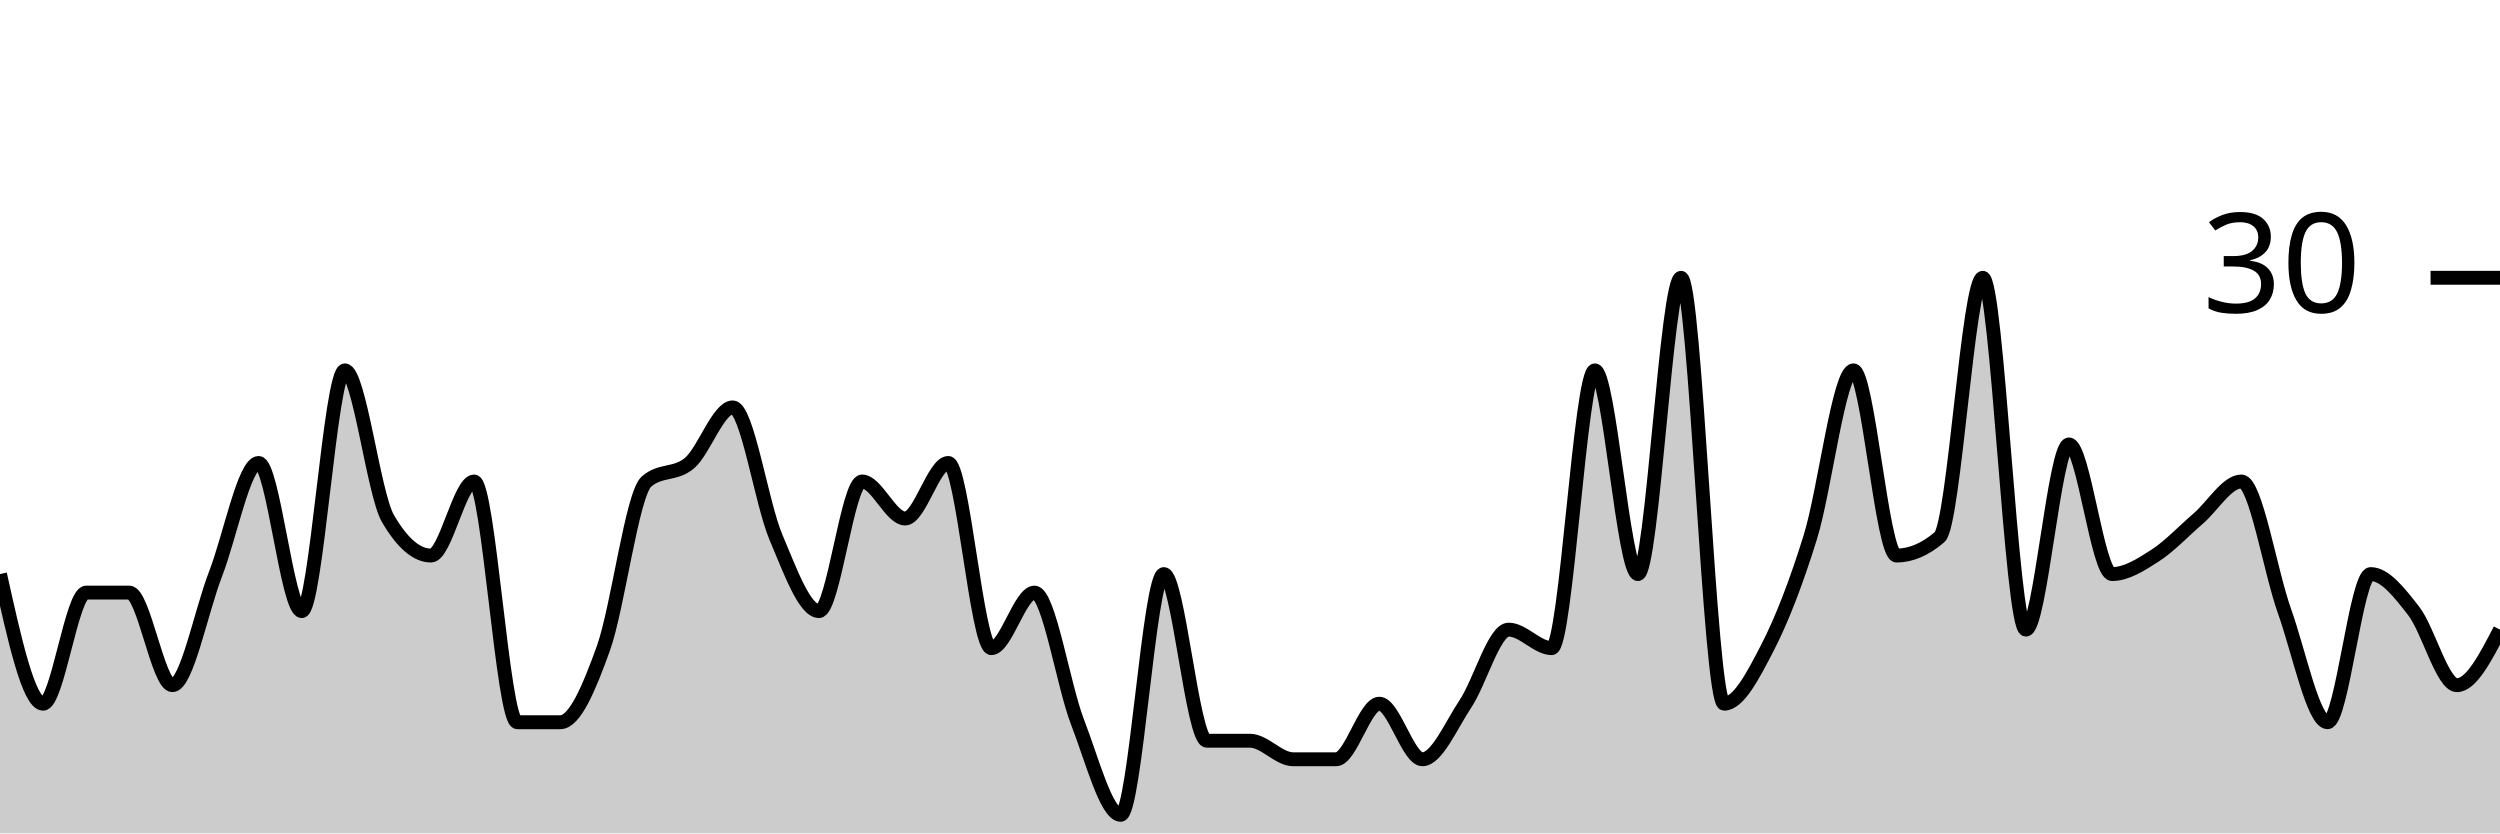
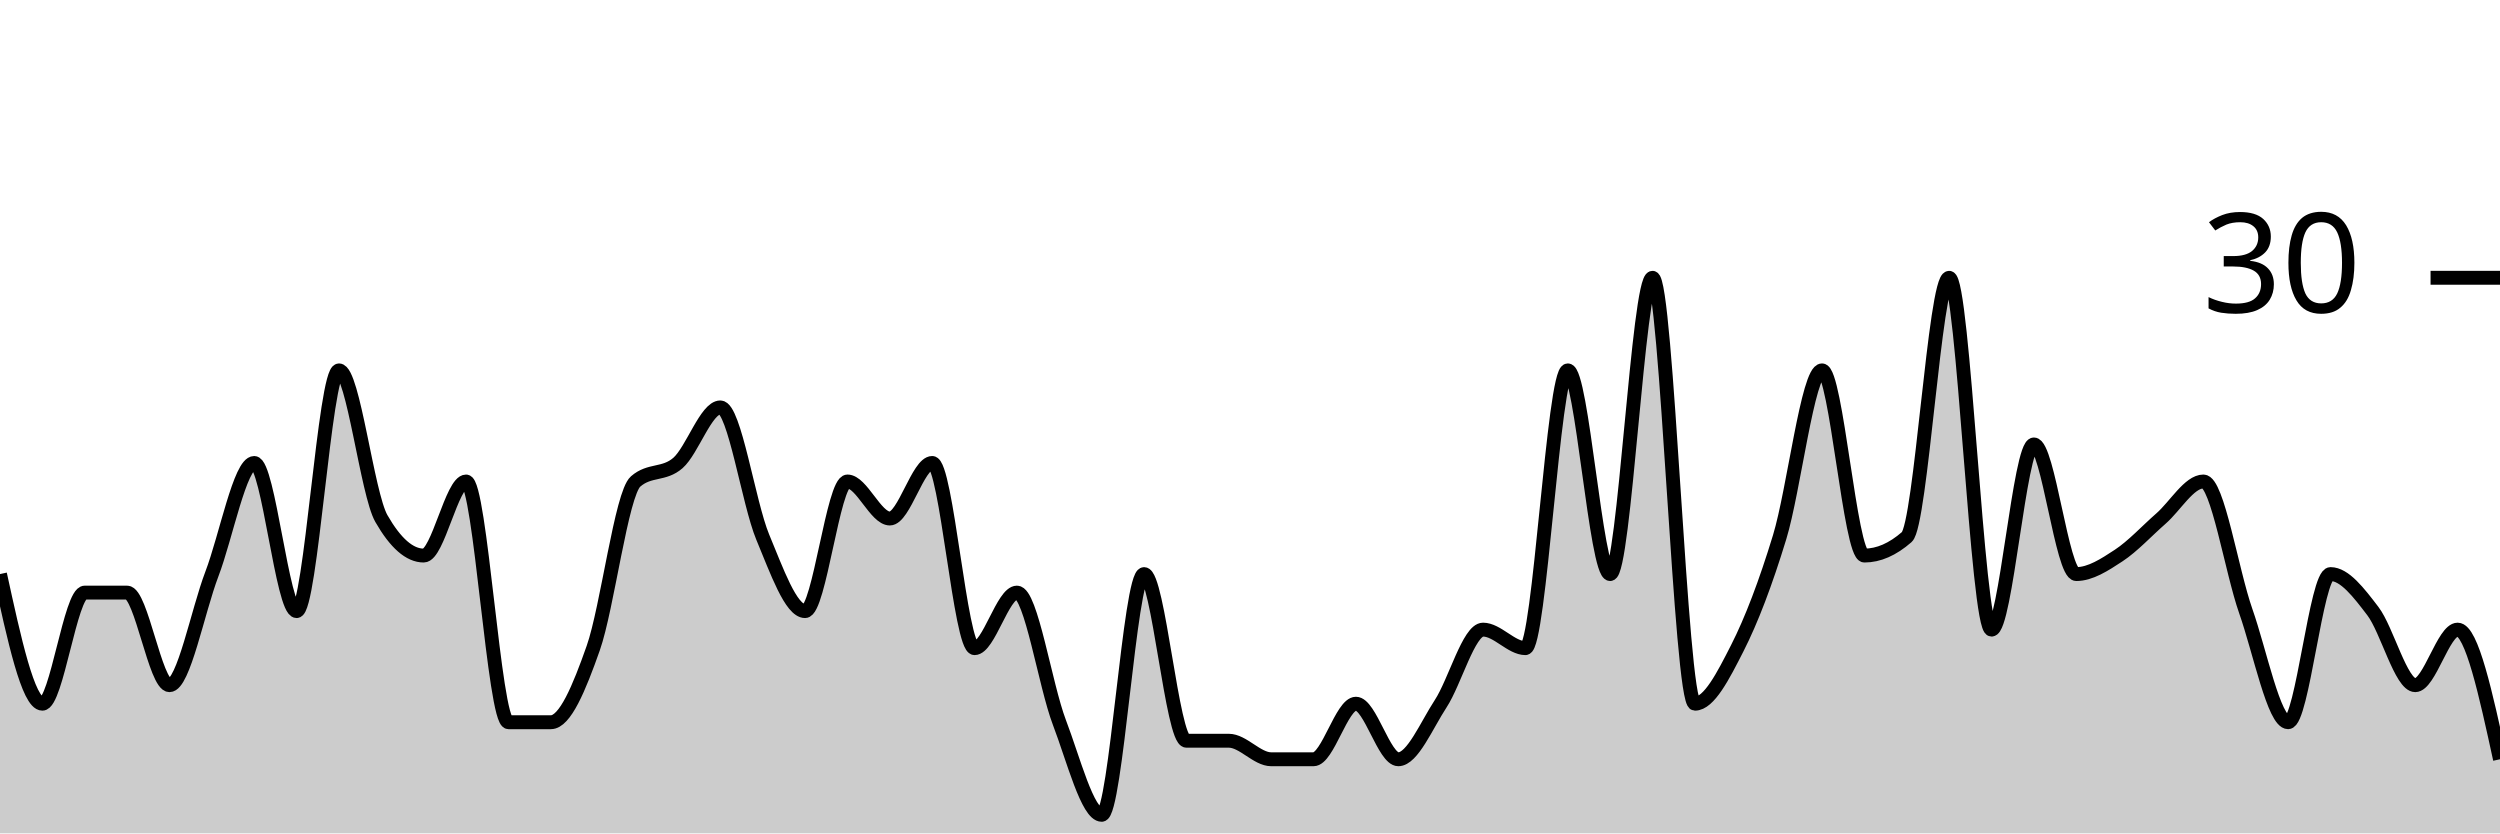
<svg xmlns="http://www.w3.org/2000/svg" viewBox="0 0 180 60">
  <g transform="translate(0,20)">
-     <path class="area" fill="rgba(0, 0, 0, 0.2)" d="M0,21.333C1.034,26,2.069,30.667,3.103,30.667C4.138,30.667,5.172,22.667,6.207,22.667C7.241,22.667,8.276,22.667,9.31,22.667C10.345,22.667,11.379,29.333,12.414,29.333C13.448,29.333,14.483,24,15.517,21.333C16.552,18.667,17.586,13.333,18.621,13.333C19.655,13.333,20.69,24,21.724,24C22.759,24,23.793,6.667,24.828,6.667C25.862,6.667,26.897,15.556,27.931,17.333C28.966,19.111,30,20,31.034,20C32.069,20,33.103,14.667,34.138,14.667C35.172,14.667,36.207,32,37.241,32C38.276,32,39.31,32,40.345,32C41.379,32,42.414,29.556,43.448,26.667C44.483,23.778,45.517,15.556,46.552,14.667C47.586,13.778,48.621,14.222,49.655,13.333C50.69,12.444,51.724,9.333,52.759,9.333C53.793,9.333,54.828,16.222,55.862,18.667C56.897,21.111,57.931,24,58.966,24C60,24,61.034,14.667,62.069,14.667C63.103,14.667,64.138,17.333,65.172,17.333C66.207,17.333,67.241,13.333,68.276,13.333C69.31,13.333,70.345,26.667,71.379,26.667C72.414,26.667,73.448,22.667,74.483,22.667C75.517,22.667,76.552,29.333,77.586,32C78.621,34.667,79.655,38.667,80.69,38.667C81.724,38.667,82.759,21.333,83.793,21.333C84.828,21.333,85.862,33.333,86.897,33.333C87.931,33.333,88.966,33.333,90,33.333C91.034,33.333,92.069,34.667,93.103,34.667C94.138,34.667,95.172,34.667,96.207,34.667C97.241,34.667,98.276,30.667,99.31,30.667C100.345,30.667,101.379,34.667,102.414,34.667C103.448,34.667,104.483,32.222,105.517,30.667C106.552,29.111,107.586,25.333,108.621,25.333C109.655,25.333,110.69,26.667,111.724,26.667C112.759,26.667,113.793,6.667,114.828,6.667C115.862,6.667,116.897,21.333,117.931,21.333C118.966,21.333,120,0,121.034,0C122.069,0,123.103,30.667,124.138,30.667C125.172,30.667,126.207,28.667,127.241,26.667C128.276,24.667,129.31,22,130.345,18.667C131.379,15.333,132.414,6.667,133.448,6.667C134.483,6.667,135.517,20,136.552,20C137.586,20,138.621,19.556,139.655,18.667C140.69,17.778,141.724,0,142.759,0C143.793,0,144.828,25.333,145.862,25.333C146.897,25.333,147.931,12,148.966,12C150,12,151.034,21.333,152.069,21.333C153.103,21.333,154.138,20.667,155.172,20C156.207,19.333,157.241,18.222,158.276,17.333C159.31,16.444,160.345,14.667,161.379,14.667C162.414,14.667,163.448,21.111,164.483,24C165.517,26.889,166.552,32,167.586,32C168.621,32,169.655,21.333,170.69,21.333C171.724,21.333,172.759,22.667,173.793,24C174.828,25.333,175.862,29.333,176.897,29.333C177.931,29.333,178.966,27.333,180,25.333L180,40C178.966,40,177.931,40,176.897,40C175.862,40,174.828,40,173.793,40C172.759,40,171.724,40,170.69,40C169.655,40,168.621,40,167.586,40C166.552,40,165.517,40,164.483,40C163.448,40,162.414,40,161.379,40C160.345,40,159.31,40,158.276,40C157.241,40,156.207,40,155.172,40C154.138,40,153.103,40,152.069,40C151.034,40,150,40,148.966,40C147.931,40,146.897,40,145.862,40C144.828,40,143.793,40,142.759,40C141.724,40,140.69,40,139.655,40C138.621,40,137.586,40,136.552,40C135.517,40,134.483,40,133.448,40C132.414,40,131.379,40,130.345,40C129.31,40,128.276,40,127.241,40C126.207,40,125.172,40,124.138,40C123.103,40,122.069,40,121.034,40C120,40,118.966,40,117.931,40C116.897,40,115.862,40,114.828,40C113.793,40,112.759,40,111.724,40C110.69,40,109.655,40,108.621,40C107.586,40,106.552,40,105.517,40C104.483,40,103.448,40,102.414,40C101.379,40,100.345,40,99.31,40C98.276,40,97.241,40,96.207,40C95.172,40,94.138,40,93.103,40C92.069,40,91.034,40,90,40C88.966,40,87.931,40,86.897,40C85.862,40,84.828,40,83.793,40C82.759,40,81.724,40,80.69,40C79.655,40,78.621,40,77.586,40C76.552,40,75.517,40,74.483,40C73.448,40,72.414,40,71.379,40C70.345,40,69.31,40,68.276,40C67.241,40,66.207,40,65.172,40C64.138,40,63.103,40,62.069,40C61.034,40,60,40,58.966,40C57.931,40,56.897,40,55.862,40C54.828,40,53.793,40,52.759,40C51.724,40,50.69,40,49.655,40C48.621,40,47.586,40,46.552,40C45.517,40,44.483,40,43.448,40C42.414,40,41.379,40,40.345,40C39.31,40,38.276,40,37.241,40C36.207,40,35.172,40,34.138,40C33.103,40,32.069,40,31.034,40C30,40,28.966,40,27.931,40C26.897,40,25.862,40,24.828,40C23.793,40,22.759,40,21.724,40C20.69,40,19.655,40,18.621,40C17.586,40,16.552,40,15.517,40C14.483,40,13.448,40,12.414,40C11.379,40,10.345,40,9.31,40C8.276,40,7.241,40,6.207,40C5.172,40,4.138,40,3.103,40C2.069,40,1.034,40,0,40Z" />
-     <path class="line" stroke="black" fill="none" d="M0,21.333C1.034,26,2.069,30.667,3.103,30.667C4.138,30.667,5.172,22.667,6.207,22.667C7.241,22.667,8.276,22.667,9.31,22.667C10.345,22.667,11.379,29.333,12.414,29.333C13.448,29.333,14.483,24,15.517,21.333C16.552,18.667,17.586,13.333,18.621,13.333C19.655,13.333,20.69,24,21.724,24C22.759,24,23.793,6.667,24.828,6.667C25.862,6.667,26.897,15.556,27.931,17.333C28.966,19.111,30,20,31.034,20C32.069,20,33.103,14.667,34.138,14.667C35.172,14.667,36.207,32,37.241,32C38.276,32,39.31,32,40.345,32C41.379,32,42.414,29.556,43.448,26.667C44.483,23.778,45.517,15.556,46.552,14.667C47.586,13.778,48.621,14.222,49.655,13.333C50.69,12.444,51.724,9.333,52.759,9.333C53.793,9.333,54.828,16.222,55.862,18.667C56.897,21.111,57.931,24,58.966,24C60,24,61.034,14.667,62.069,14.667C63.103,14.667,64.138,17.333,65.172,17.333C66.207,17.333,67.241,13.333,68.276,13.333C69.31,13.333,70.345,26.667,71.379,26.667C72.414,26.667,73.448,22.667,74.483,22.667C75.517,22.667,76.552,29.333,77.586,32C78.621,34.667,79.655,38.667,80.69,38.667C81.724,38.667,82.759,21.333,83.793,21.333C84.828,21.333,85.862,33.333,86.897,33.333C87.931,33.333,88.966,33.333,90,33.333C91.034,33.333,92.069,34.667,93.103,34.667C94.138,34.667,95.172,34.667,96.207,34.667C97.241,34.667,98.276,30.667,99.31,30.667C100.345,30.667,101.379,34.667,102.414,34.667C103.448,34.667,104.483,32.222,105.517,30.667C106.552,29.111,107.586,25.333,108.621,25.333C109.655,25.333,110.69,26.667,111.724,26.667C112.759,26.667,113.793,6.667,114.828,6.667C115.862,6.667,116.897,21.333,117.931,21.333C118.966,21.333,120,0,121.034,0C122.069,0,123.103,30.667,124.138,30.667C125.172,30.667,126.207,28.667,127.241,26.667C128.276,24.667,129.31,22,130.345,18.667C131.379,15.333,132.414,6.667,133.448,6.667C134.483,6.667,135.517,20,136.552,20C137.586,20,138.621,19.556,139.655,18.667C140.69,17.778,141.724,0,142.759,0C143.793,0,144.828,25.333,145.862,25.333C146.897,25.333,147.931,12,148.966,12C150,12,151.034,21.333,152.069,21.333C153.103,21.333,154.138,20.667,155.172,20C156.207,19.333,157.241,18.222,158.276,17.333C159.31,16.444,160.345,14.667,161.379,14.667C162.414,14.667,163.448,21.111,164.483,24C165.517,26.889,166.552,32,167.586,32C168.621,32,169.655,21.333,170.69,21.333C171.724,21.333,172.759,22.667,173.793,24C174.828,25.333,175.862,29.333,176.897,29.333C177.931,29.333,178.966,27.333,180,25.333" />
+     <path class="area" fill="rgba(0, 0, 0, 0.2)" d="M0,21.333C1.017,26,2.034,30.667,3.051,30.667C4.068,30.667,5.085,22.667,6.102,22.667C7.119,22.667,8.136,22.667,9.153,22.667C10.169,22.667,11.186,29.333,12.203,29.333C13.22,29.333,14.237,24,15.254,21.333C16.271,18.667,17.288,13.333,18.305,13.333C19.322,13.333,20.339,24,21.356,24C22.373,24,23.39,6.667,24.407,6.667C25.424,6.667,26.441,15.556,27.458,17.333C28.475,19.111,29.492,20,30.508,20C31.525,20,32.542,14.667,33.559,14.667C34.576,14.667,35.593,32,36.61,32C37.627,32,38.644,32,39.661,32C40.678,32,41.695,29.556,42.712,26.667C43.729,23.778,44.746,15.556,45.763,14.667C46.78,13.778,47.797,14.222,48.814,13.333C49.831,12.444,50.847,9.333,51.864,9.333C52.881,9.333,53.898,16.222,54.915,18.667C55.932,21.111,56.949,24,57.966,24C58.983,24,60,14.667,61.017,14.667C62.034,14.667,63.051,17.333,64.068,17.333C65.085,17.333,66.102,13.333,67.119,13.333C68.136,13.333,69.153,26.667,70.169,26.667C71.186,26.667,72.203,22.667,73.22,22.667C74.237,22.667,75.254,29.333,76.271,32C77.288,34.667,78.305,38.667,79.322,38.667C80.339,38.667,81.356,21.333,82.373,21.333C83.39,21.333,84.407,33.333,85.424,33.333C86.441,33.333,87.458,33.333,88.475,33.333C89.492,33.333,90.508,34.667,91.525,34.667C92.542,34.667,93.559,34.667,94.576,34.667C95.593,34.667,96.61,30.667,97.627,30.667C98.644,30.667,99.661,34.667,100.678,34.667C101.695,34.667,102.712,32.222,103.729,30.667C104.746,29.111,105.763,25.333,106.78,25.333C107.797,25.333,108.814,26.667,109.831,26.667C110.847,26.667,111.864,6.667,112.881,6.667C113.898,6.667,114.915,21.333,115.932,21.333C116.949,21.333,117.966,0,118.983,0C120,0,121.017,30.667,122.034,30.667C123.051,30.667,124.068,28.667,125.085,26.667C126.102,24.667,127.119,22,128.136,18.667C129.153,15.333,130.169,6.667,131.186,6.667C132.203,6.667,133.22,20,134.237,20C135.254,20,136.271,19.556,137.288,18.667C138.305,17.778,139.322,0,140.339,0C141.356,0,142.373,25.333,143.39,25.333C144.407,25.333,145.424,12,146.441,12C147.458,12,148.475,21.333,149.492,21.333C150.508,21.333,151.525,20.667,152.542,20C153.559,19.333,154.576,18.222,155.593,17.333C156.61,16.444,157.627,14.667,158.644,14.667C159.661,14.667,160.678,21.111,161.695,24C162.712,26.889,163.729,32,164.746,32C165.763,32,166.78,21.333,167.797,21.333C168.814,21.333,169.831,22.667,170.847,24C171.864,25.333,172.881,29.333,173.898,29.333C174.915,29.333,175.932,25.333,176.949,25.333C177.966,25.333,178.983,30,180,34.667L180,40C178.983,40,177.966,40,176.949,40C175.932,40,174.915,40,173.898,40C172.881,40,171.864,40,170.847,40C169.831,40,168.814,40,167.797,40C166.78,40,165.763,40,164.746,40C163.729,40,162.712,40,161.695,40C160.678,40,159.661,40,158.644,40C157.627,40,156.61,40,155.593,40C154.576,40,153.559,40,152.542,40C151.525,40,150.508,40,149.492,40C148.475,40,147.458,40,146.441,40C145.424,40,144.407,40,143.39,40C142.373,40,141.356,40,140.339,40C139.322,40,138.305,40,137.288,40C136.271,40,135.254,40,134.237,40C133.22,40,132.203,40,131.186,40C130.169,40,129.153,40,128.136,40C127.119,40,126.102,40,125.085,40C124.068,40,123.051,40,122.034,40C121.017,40,120,40,118.983,40C117.966,40,116.949,40,115.932,40C114.915,40,113.898,40,112.881,40C111.864,40,110.847,40,109.831,40C108.814,40,107.797,40,106.78,40C105.763,40,104.746,40,103.729,40C102.712,40,101.695,40,100.678,40C99.661,40,98.644,40,97.627,40C96.61,40,95.593,40,94.576,40C93.559,40,92.542,40,91.525,40C90.508,40,89.492,40,88.475,40C87.458,40,86.441,40,85.424,40C84.407,40,83.39,40,82.373,40C81.356,40,80.339,40,79.322,40C78.305,40,77.288,40,76.271,40C75.254,40,74.237,40,73.22,40C72.203,40,71.186,40,70.169,40C69.153,40,68.136,40,67.119,40C66.102,40,65.085,40,64.068,40C63.051,40,62.034,40,61.017,40C60,40,58.983,40,57.966,40C56.949,40,55.932,40,54.915,40C53.898,40,52.881,40,51.864,40C50.847,40,49.831,40,48.814,40C47.797,40,46.78,40,45.763,40C44.746,40,43.729,40,42.712,40C41.695,40,40.678,40,39.661,40C38.644,40,37.627,40,36.61,40C35.593,40,34.576,40,33.559,40C32.542,40,31.525,40,30.508,40C29.492,40,28.475,40,27.458,40C26.441,40,25.424,40,24.407,40C23.39,40,22.373,40,21.356,40C20.339,40,19.322,40,18.305,40C17.288,40,16.271,40,15.254,40C14.237,40,13.22,40,12.203,40C11.186,40,10.169,40,9.153,40C8.136,40,7.119,40,6.102,40C5.085,40,4.068,40,3.051,40C2.034,40,1.017,40,0,40Z" />
+     <path class="line" stroke="black" fill="none" d="M0,21.333C1.017,26,2.034,30.667,3.051,30.667C4.068,30.667,5.085,22.667,6.102,22.667C7.119,22.667,8.136,22.667,9.153,22.667C10.169,22.667,11.186,29.333,12.203,29.333C13.22,29.333,14.237,24,15.254,21.333C16.271,18.667,17.288,13.333,18.305,13.333C19.322,13.333,20.339,24,21.356,24C22.373,24,23.39,6.667,24.407,6.667C25.424,6.667,26.441,15.556,27.458,17.333C28.475,19.111,29.492,20,30.508,20C31.525,20,32.542,14.667,33.559,14.667C34.576,14.667,35.593,32,36.61,32C37.627,32,38.644,32,39.661,32C40.678,32,41.695,29.556,42.712,26.667C43.729,23.778,44.746,15.556,45.763,14.667C46.78,13.778,47.797,14.222,48.814,13.333C49.831,12.444,50.847,9.333,51.864,9.333C52.881,9.333,53.898,16.222,54.915,18.667C55.932,21.111,56.949,24,57.966,24C58.983,24,60,14.667,61.017,14.667C62.034,14.667,63.051,17.333,64.068,17.333C65.085,17.333,66.102,13.333,67.119,13.333C68.136,13.333,69.153,26.667,70.169,26.667C71.186,26.667,72.203,22.667,73.22,22.667C74.237,22.667,75.254,29.333,76.271,32C77.288,34.667,78.305,38.667,79.322,38.667C80.339,38.667,81.356,21.333,82.373,21.333C83.39,21.333,84.407,33.333,85.424,33.333C86.441,33.333,87.458,33.333,88.475,33.333C89.492,33.333,90.508,34.667,91.525,34.667C92.542,34.667,93.559,34.667,94.576,34.667C95.593,34.667,96.61,30.667,97.627,30.667C98.644,30.667,99.661,34.667,100.678,34.667C101.695,34.667,102.712,32.222,103.729,30.667C104.746,29.111,105.763,25.333,106.78,25.333C107.797,25.333,108.814,26.667,109.831,26.667C110.847,26.667,111.864,6.667,112.881,6.667C113.898,6.667,114.915,21.333,115.932,21.333C116.949,21.333,117.966,0,118.983,0C120,0,121.017,30.667,122.034,30.667C123.051,30.667,124.068,28.667,125.085,26.667C126.102,24.667,127.119,22,128.136,18.667C129.153,15.333,130.169,6.667,131.186,6.667C132.203,6.667,133.22,20,134.237,20C135.254,20,136.271,19.556,137.288,18.667C138.305,17.778,139.322,0,140.339,0C141.356,0,142.373,25.333,143.39,25.333C144.407,25.333,145.424,12,146.441,12C147.458,12,148.475,21.333,149.492,21.333C150.508,21.333,151.525,20.667,152.542,20C153.559,19.333,154.576,18.222,155.593,17.333C156.61,16.444,157.627,14.667,158.644,14.667C159.661,14.667,160.678,21.111,161.695,24C162.712,26.889,163.729,32,164.746,32C165.763,32,166.78,21.333,167.797,21.333C168.814,21.333,169.831,22.667,170.847,24C171.864,25.333,172.881,29.333,173.898,29.333C174.915,29.333,175.932,25.333,176.949,25.333C177.966,25.333,178.983,30,180,34.667" />
    <path class="axis-ceiling" stroke-width="1" stroke="black" fill="none" d="M175,0L180,0" />
    <text class="axis-ceiling-label" font-family="sans-serif" text-anchor="end" font-size="10px" x="170" y="2.5">30</text>
  </g>
</svg>
